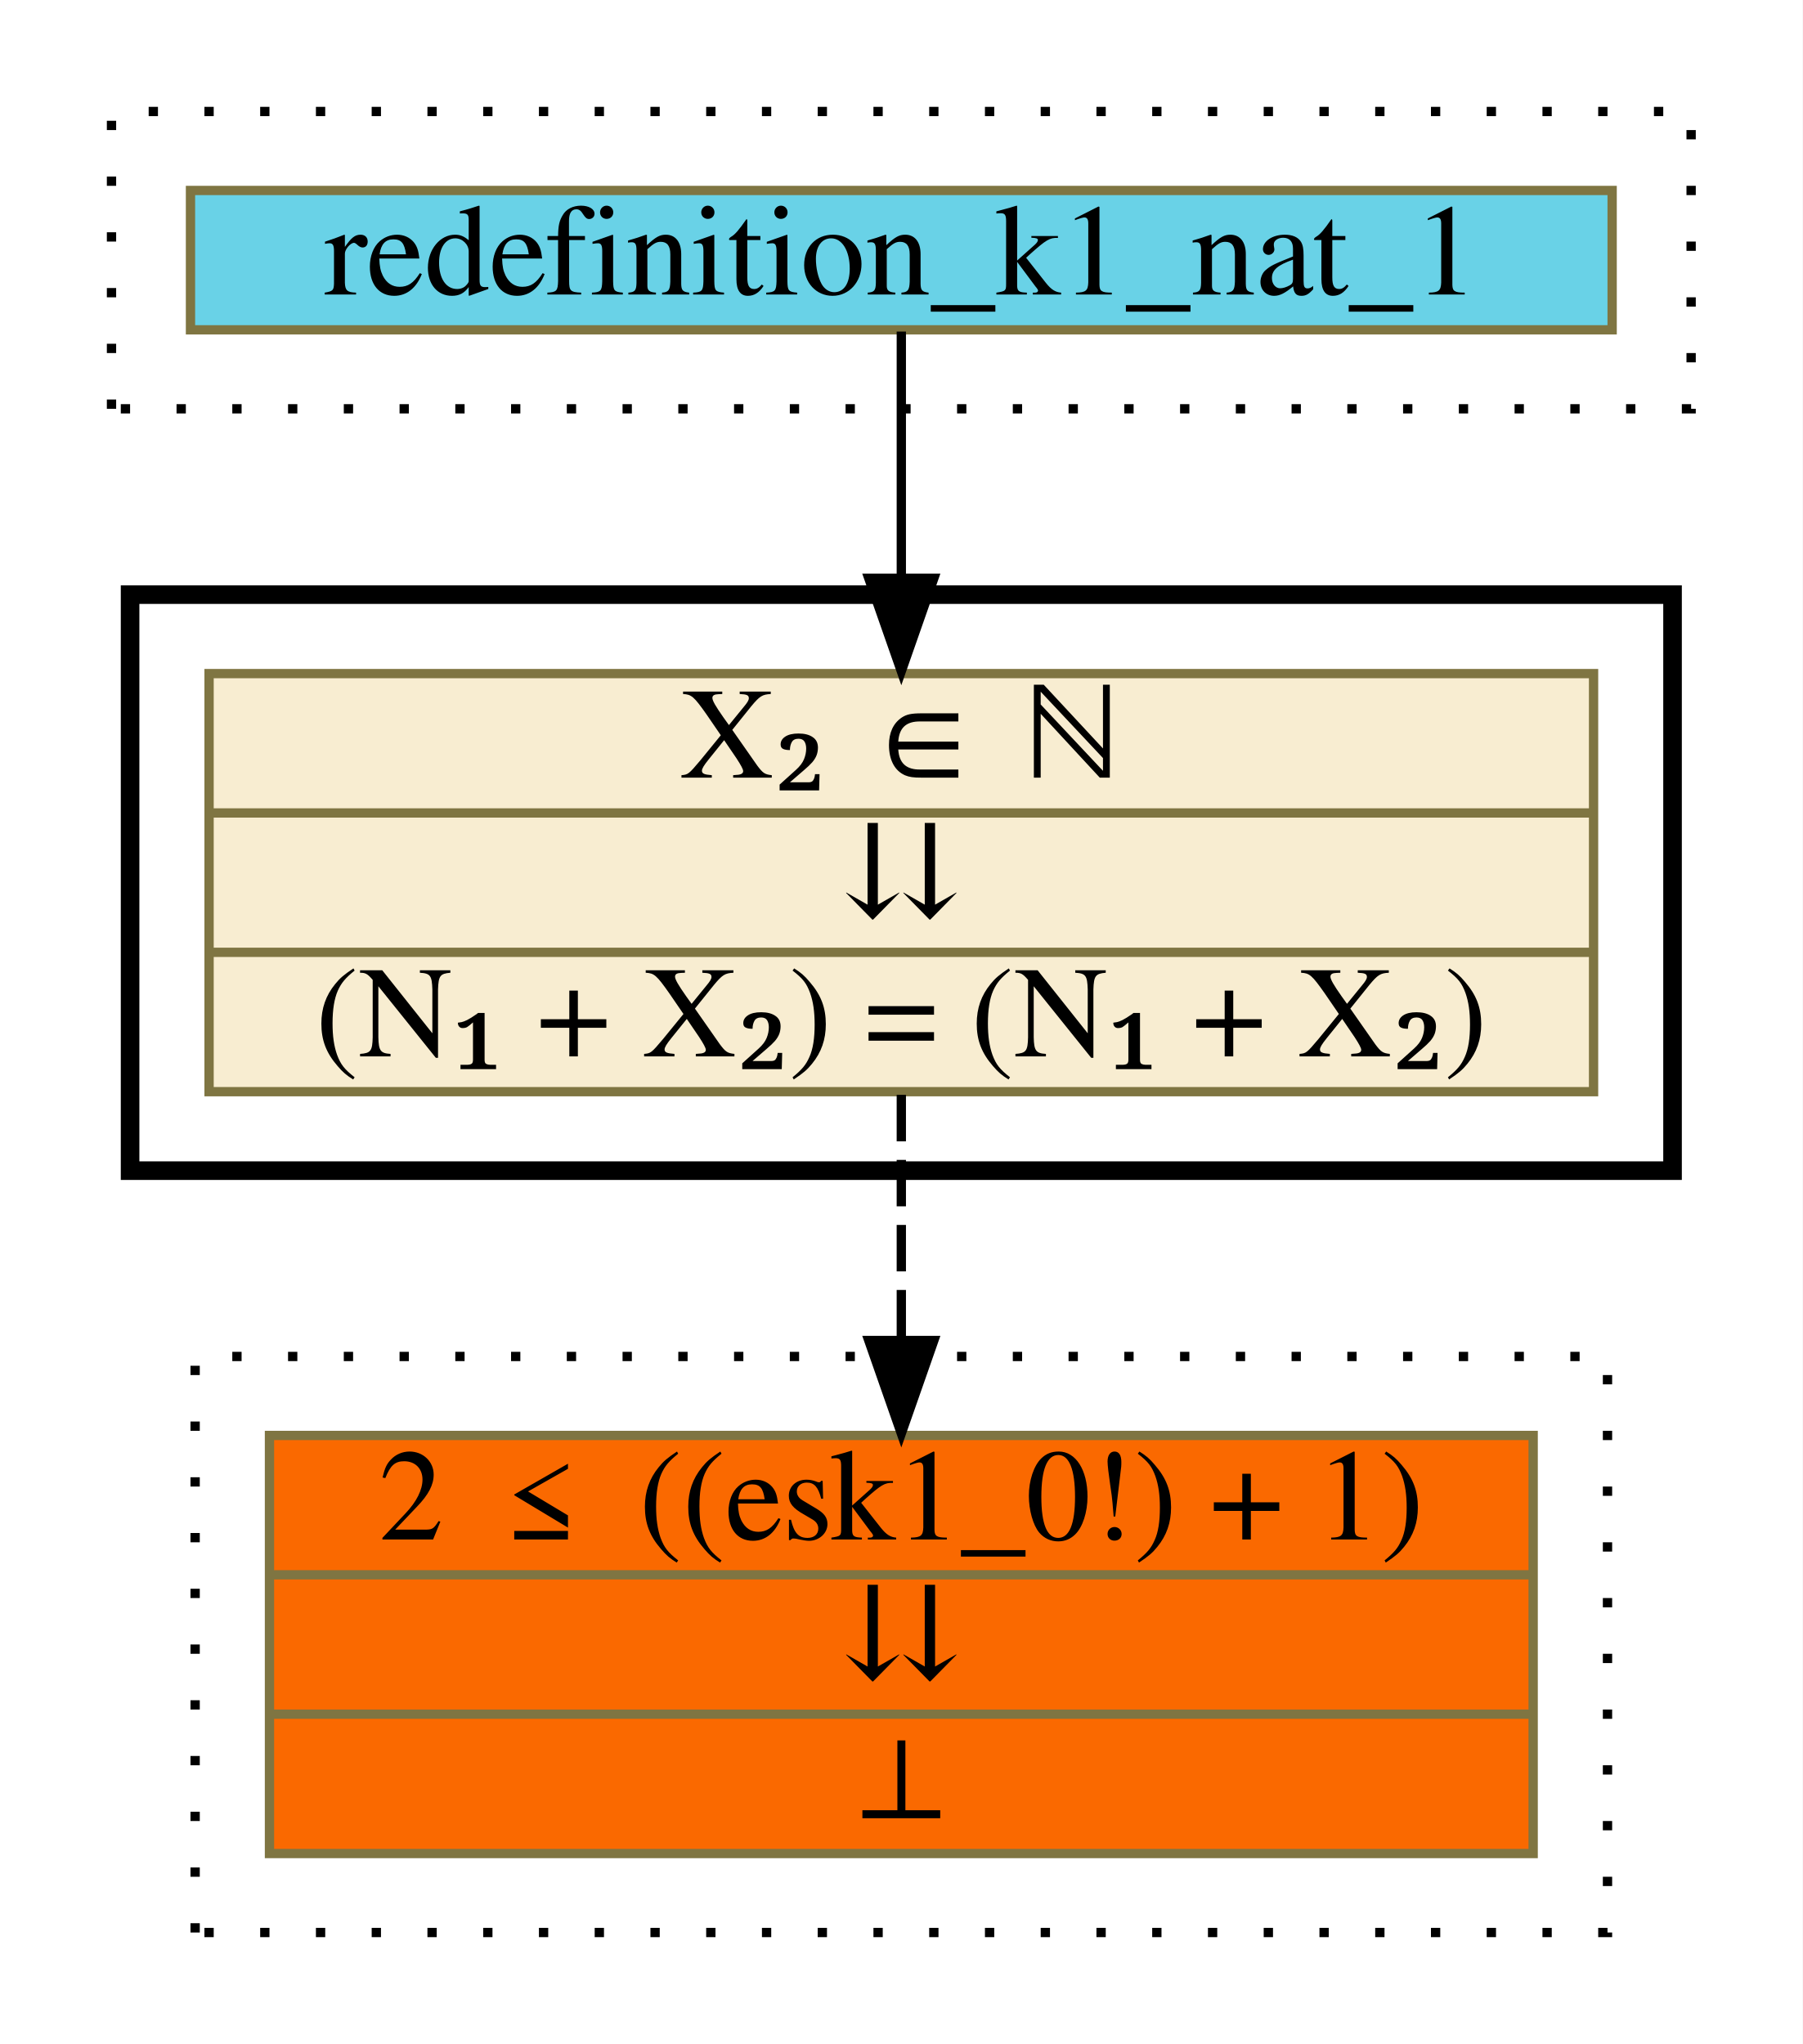
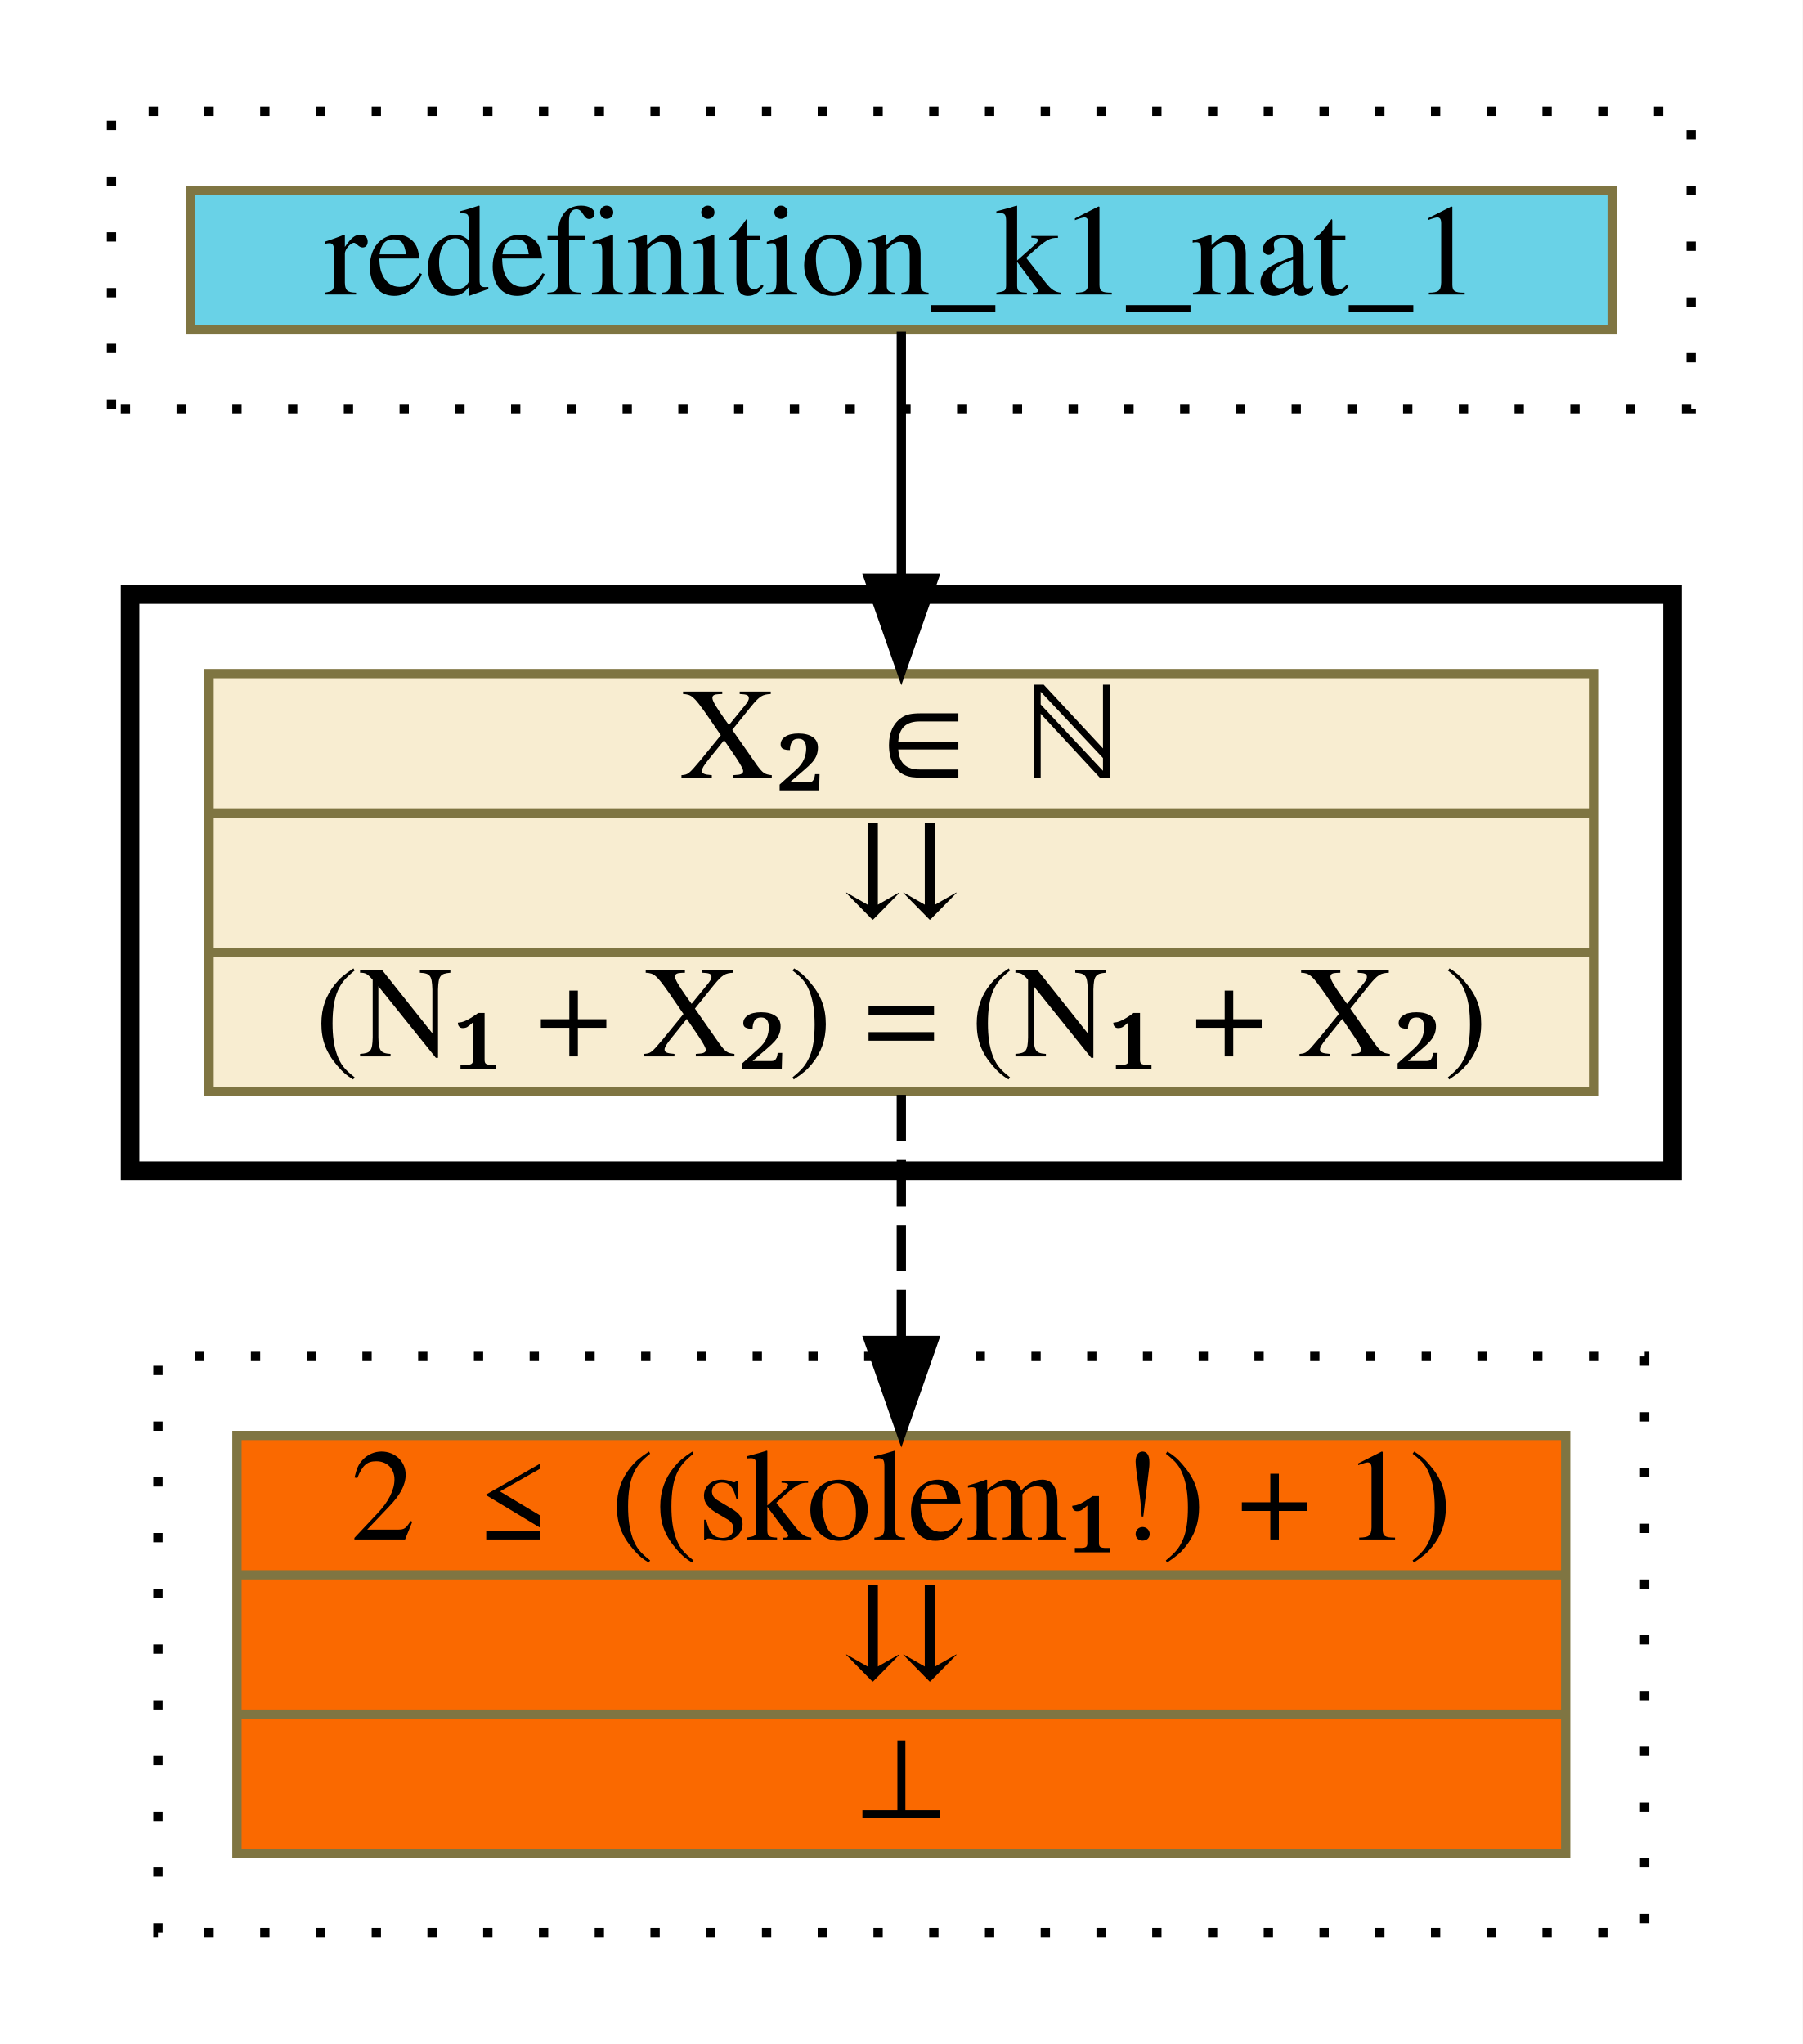
<svg xmlns="http://www.w3.org/2000/svg" xmlns:xlink="http://www.w3.org/1999/xlink" width="194pt" height="220pt" viewBox="0.00 0.00 194.00 220.00">
  <g id="graph0" class="graph" transform="scale(1 1) rotate(0) translate(4 216)">
    <polygon fill="white" stroke="transparent" points="-4,4 -4,-216 190,-216 190,4 -4,4" />
    <g id="clust1" class="cluster">
      <polygon fill="none" stroke="black" stroke-dasharray="1,5" points="8,-172 8,-204 178,-204 178,-172 8,-172" />
    </g>
    <g id="clust2" class="cluster">
      <polygon fill="none" stroke="black" stroke-width="2" points="10,-90 10,-152 176,-152 176,-90 10,-90" />
    </g>
    <g id="clust3" class="cluster">
-       <polygon fill="none" stroke="black" stroke-dasharray="1,5" points="17,-8 17,-70 169,-70 169,-8 17,-8" />
+       <polygon fill="none" stroke="black" stroke-dasharray="1,5" points="13,-8 13,-70 173,-70 173,-8 13,-8" />
    </g>
    <g id="node1" class="node">
      <g id="a_node1">
        <a xlink:href="http://grid01.ciirc.cvut.cz/~mptp/7.13.01_4.181.1147/html/nat_1.html#K1" xlink:title="redefinition_k1_nat_1" target="_blank">
          <polygon fill="#69d2e7" stroke="#7f7542" points="16.5,-180.5 16.5,-195.5 169.5,-195.5 169.5,-180.5 16.5,-180.5" />
          <text text-anchor="middle" x="93" y="-184.3" font-family="Times,serif" font-size="14.00">redefinition_k1_nat_1</text>
        </a>
      </g>
    </g>
    <g id="node2" class="node">
      <g id="a_node2">
        <a xlink:href="c_0_125.html" xlink:title="{X₂ ∈ ℕ|⇊|(N₁ + X₂) = (N₁ + X₂)}" target="_parent">
          <polygon fill="#f8edd1" stroke="#7f7542" points="18.5,-98.5 18.5,-143.5 167.5,-143.5 167.5,-98.5 18.5,-98.5" />
          <text text-anchor="middle" x="93" y="-132.3" font-family="Times,serif" font-size="14.00">X₂ ∈ ℕ</text>
          <polyline fill="none" stroke="#7f7542" points="18.5,-128.5 167.5,-128.5 " />
          <text text-anchor="middle" x="93" y="-117.3" font-family="Times,serif" font-size="14.00">⇊</text>
          <polyline fill="none" stroke="#7f7542" points="18.5,-113.5 167.5,-113.5 " />
          <text text-anchor="middle" x="93" y="-102.3" font-family="Times,serif" font-size="14.00">(N₁ + X₂) = (N₁ + X₂)</text>
        </a>
      </g>
    </g>
    <g id="edge1" class="edge">
      <path fill="none" stroke="black" d="M93,-180.31C93,-180.31 93,-153.76 93,-153.76" />
      <polygon fill="black" stroke="black" points="96.5,-153.76 93,-143.76 89.5,-153.76 96.5,-153.76" />
    </g>
    <g id="node3" class="node">
      <g id="a_node3">
-         <a xlink:href="c_0_135.html" xlink:title="{2 ≤ ((esk1_0!) + 1)|⇊|⊥}" target="_parent">
-           <polygon fill="#fa6900" stroke="#7f7542" points="25,-16.5 25,-61.5 161,-61.5 161,-16.5 25,-16.5" />
-           <text text-anchor="middle" x="93" y="-50.3" font-family="Times,serif" font-size="14.00">2 ≤ ((esk1_0!) + 1)</text>
-           <polyline fill="none" stroke="#7f7542" points="25,-46.5 161,-46.5 " />
+         <a xlink:href="c_0_135.html" xlink:title="{2 ≤ ((skolem₁!) + 1)|⇊|⊥}" target="_parent">
+           <polygon fill="#fa6900" stroke="#7f7542" points="21.5,-16.5 21.5,-61.5 164.5,-61.5 164.5,-16.5 21.5,-16.5" />
+           <text text-anchor="middle" x="93" y="-50.3" font-family="Times,serif" font-size="14.00">2 ≤ ((skolem₁!) + 1)</text>
+           <polyline fill="none" stroke="#7f7542" points="21.5,-46.5 164.5,-46.5 " />
          <text text-anchor="middle" x="93" y="-35.3" font-family="Times,serif" font-size="14.00">⇊</text>
-           <polyline fill="none" stroke="#7f7542" points="25,-31.5 161,-31.5 " />
+           <polyline fill="none" stroke="#7f7542" points="21.5,-31.5 164.5,-31.5 " />
          <text text-anchor="middle" x="93" y="-20.3" font-family="Times,serif" font-size="14.00">⊥</text>
        </a>
      </g>
    </g>
    <g id="edge2" class="edge">
      <path fill="none" stroke="black" stroke-dasharray="5,2" d="M93,-98.16C93,-98.16 93,-71.72 93,-71.72" />
      <polygon fill="black" stroke="black" points="96.5,-71.72 93,-61.72 89.5,-71.72 96.5,-71.72" />
    </g>
  </g>
</svg>
